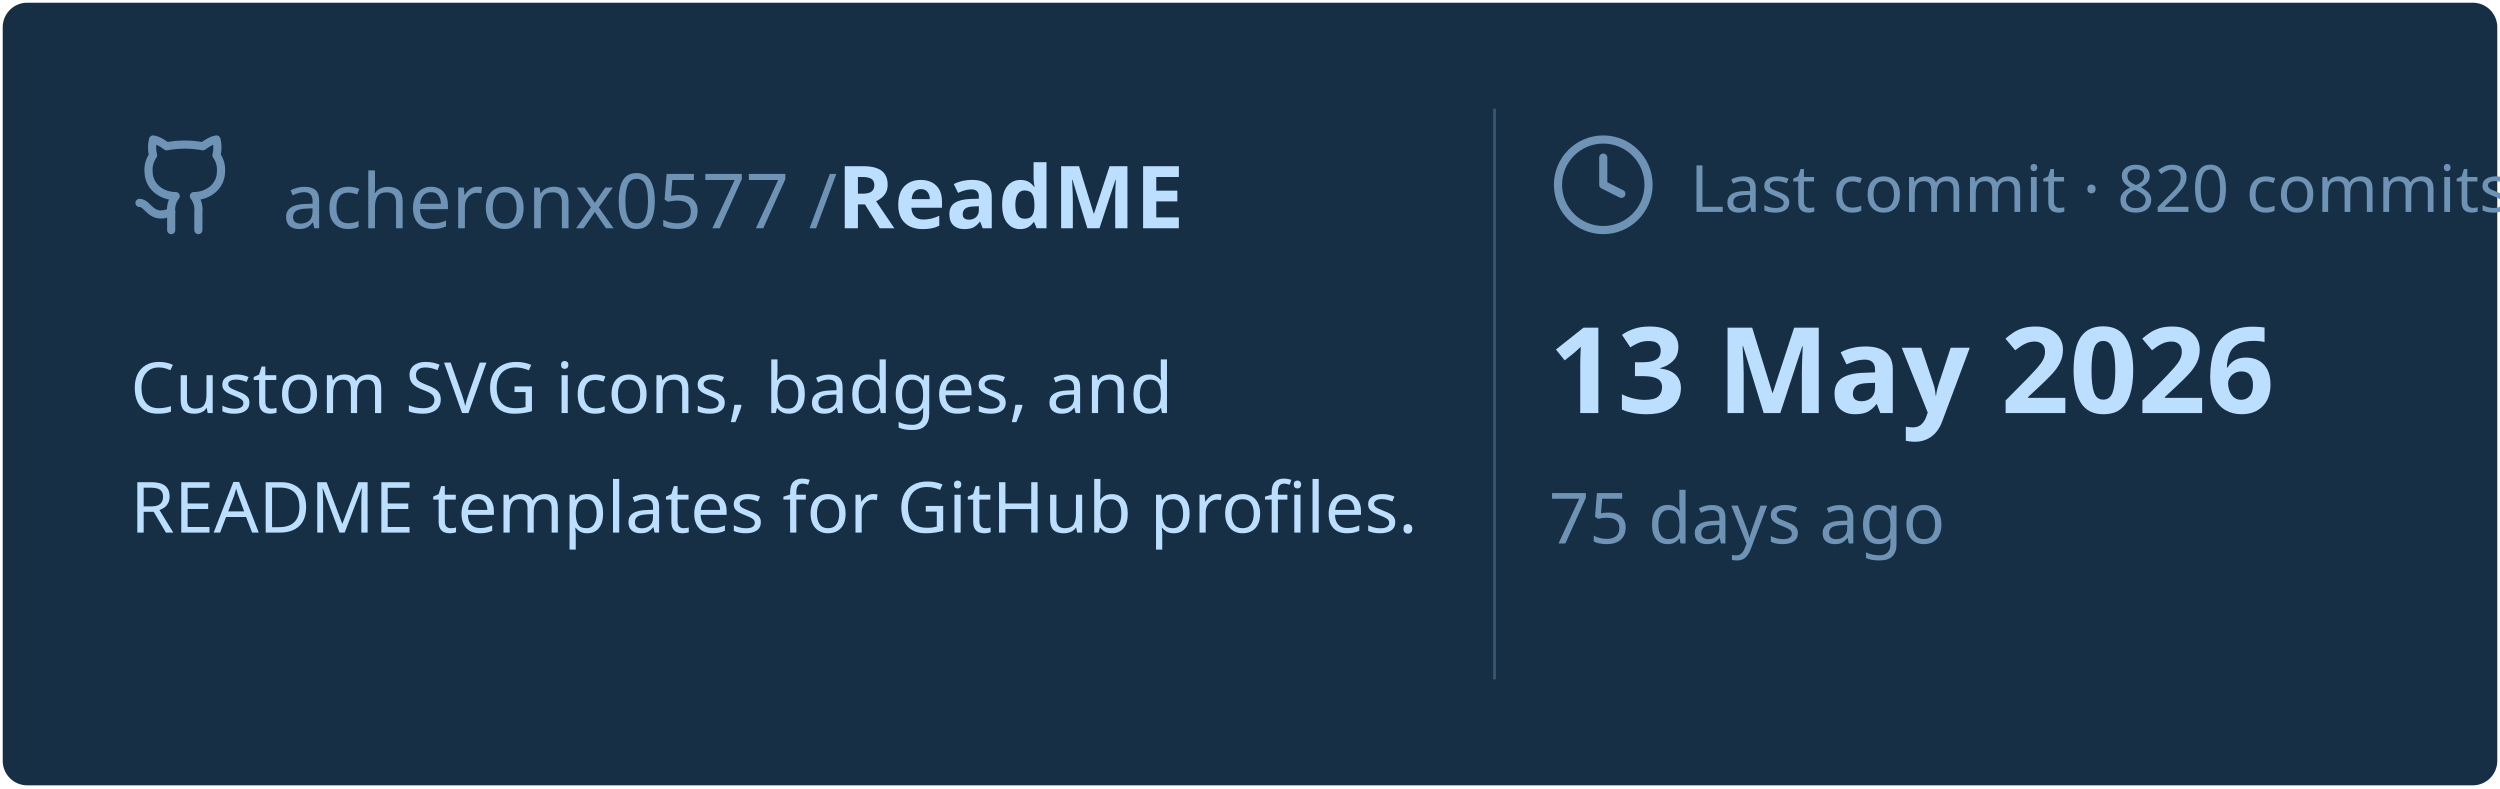
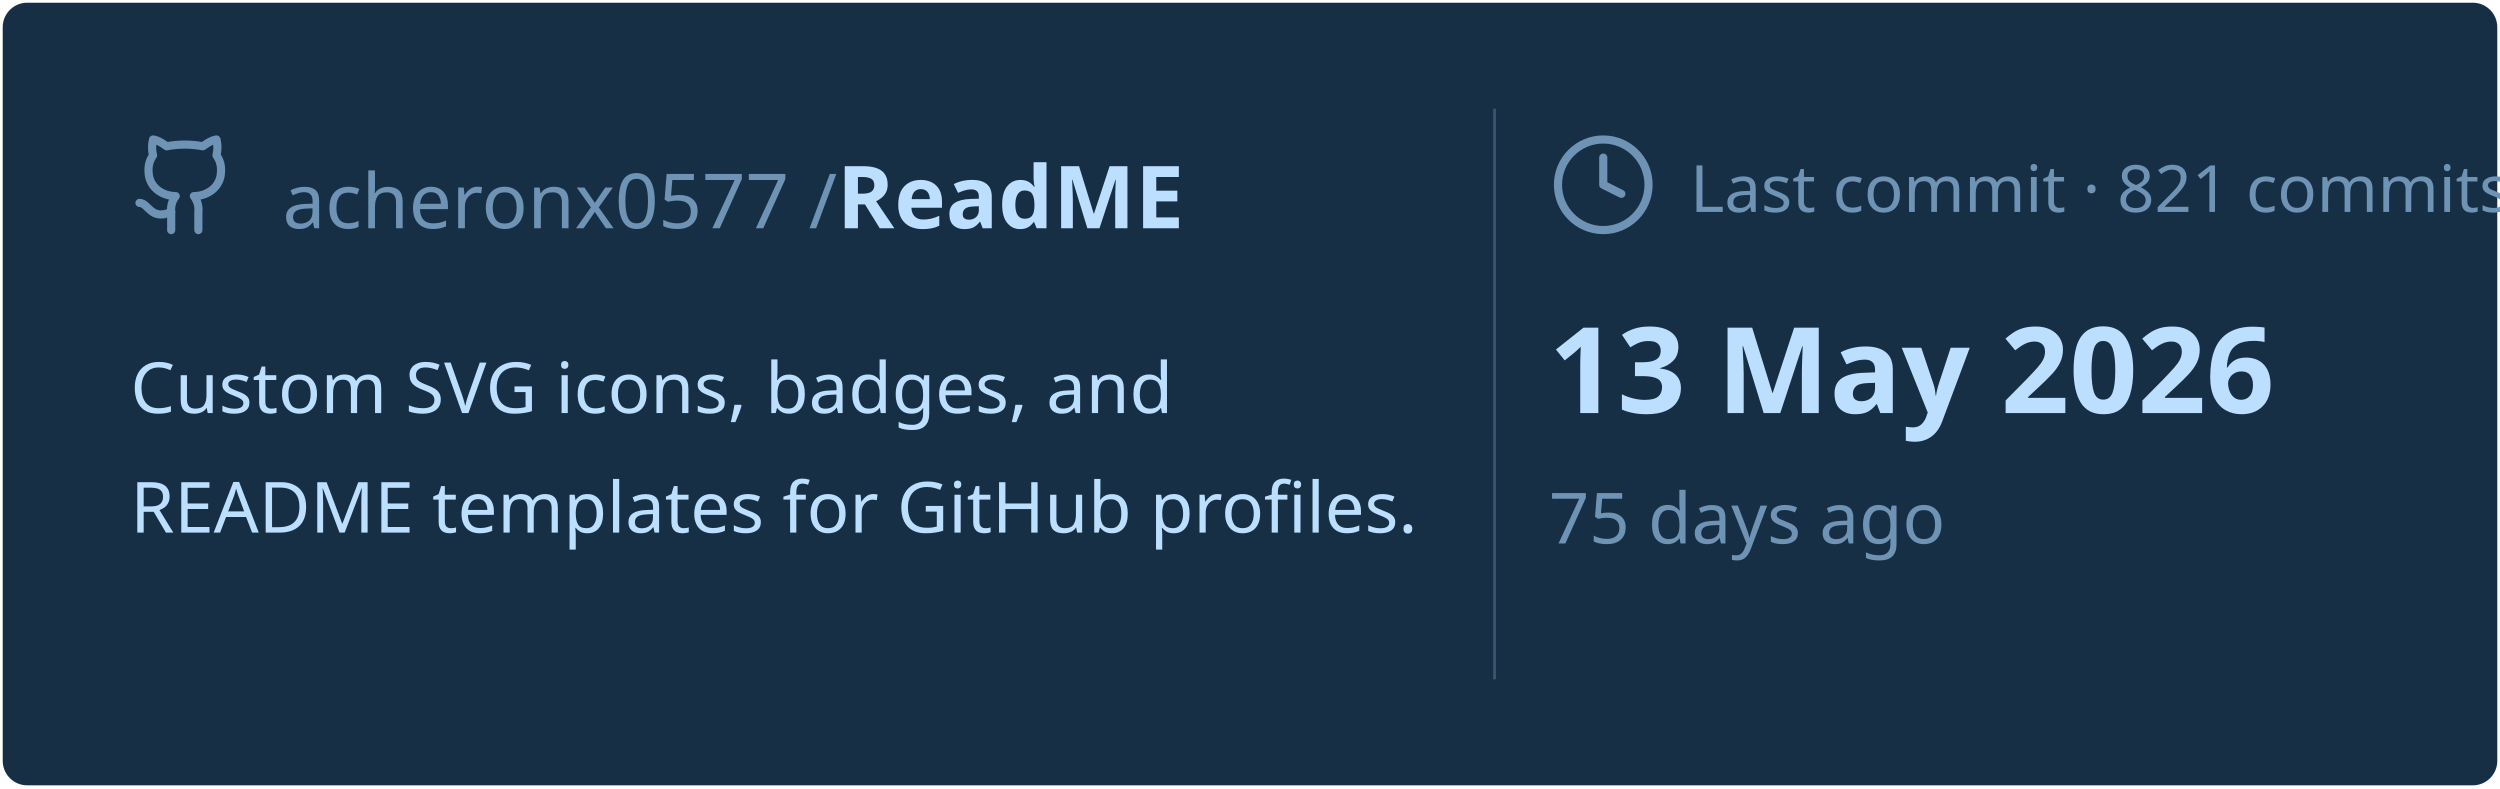
<svg xmlns="http://www.w3.org/2000/svg" viewBox="0 0 460 145" width="460px" height="145px">
  <rect stroke="#000000" stroke-opacity="0" fill="#172F45" rx="4.5" x="0.5" y="0.5" width="459" height="144" />
  <g transform="translate(24, 42)">
    <svg x="0" y="-18" width="20" height="20" viewBox="0 0 24 24" fill="none" stroke="#6E93B5" stroke-width="1.8" stroke-linecap="round" stroke-linejoin="round">
      <path d="M15 22v-4a4.8 4.8 0 0 0-1-3.5c3 0 6-2 6-5.5.08-1.25-.27-2.48-1-3.5.28-1.15.28-2.35 0-3.5 0 0-1 0-3 1.5-2.64-.5-5.36-.5-8 0C6 2 5 2 5 2c-.3 1.15-.3 2.35 0 3.5A5.403 5.403 0 0 0 4 9c0 3.5 3 5.5 6 5.5-.39.49-.68 1.05-.85 1.65-.17.6-.22 1.23-.15 1.85v4" />
      <path d="M9 18c-4.51 2-5-2-7-2" />
    </svg>
    <text x="28" y="0" font-family="&quot;Segoe UI&quot;, Ubuntu, sans-serif" font-size="14" font-weight="400" fill="#6E93B5">acheronx0577 /</text>
    <text x="130" y="0" font-family="&quot;Segoe UI&quot;, Ubuntu, sans-serif" font-size="16" font-weight="700" fill="#BDDFFF">ReadME</text>
  </g>
  <text x="24" y="76" font-family="&quot;Segoe UI&quot;, Ubuntu, sans-serif" font-size="13" font-weight="400" fill="#BDDFFF">Custom SVG icons, badges, and</text>
  <text x="24" y="98" font-family="&quot;Segoe UI&quot;, Ubuntu, sans-serif" font-size="13" font-weight="400" fill="#BDDFFF">README templates for GitHub profiles.</text>
  <line x1="275" y1="20" x2="275" y2="125" stroke="#6E93B5" stroke-width="0.5" stroke-opacity="0.4" />
  <svg x="285" y="24" width="20" height="20" viewBox="0 0 24 24" fill="none" stroke="#6E93B5" stroke-width="1.8" stroke-linecap="round" stroke-linejoin="round">
    <circle cx="12" cy="12" r="10" />
    <polyline points="12 6 12 12 16 14" />
  </svg>
-   <text x="311" y="39" font-family="&quot;Segoe UI&quot;, Ubuntu, sans-serif" font-size="12" font-weight="400" fill="#6E93B5">Last commit · 820 commits</text>
+   <text x="311" y="39" font-family="&quot;Segoe UI&quot;, Ubuntu, sans-serif" font-size="12" font-weight="400" fill="#6E93B5">Last commit · 821 commits</text>
  <text x="285" y="76" font-family="&quot;Segoe UI&quot;, Ubuntu, sans-serif" font-size="22" font-weight="700" fill="#BDDFFF">13 May 2026</text>
  <text x="285" y="100" font-family="&quot;Segoe UI&quot;, Ubuntu, sans-serif" font-size="13" font-weight="400" fill="#6E93B5">75 days ago</text>
</svg>
